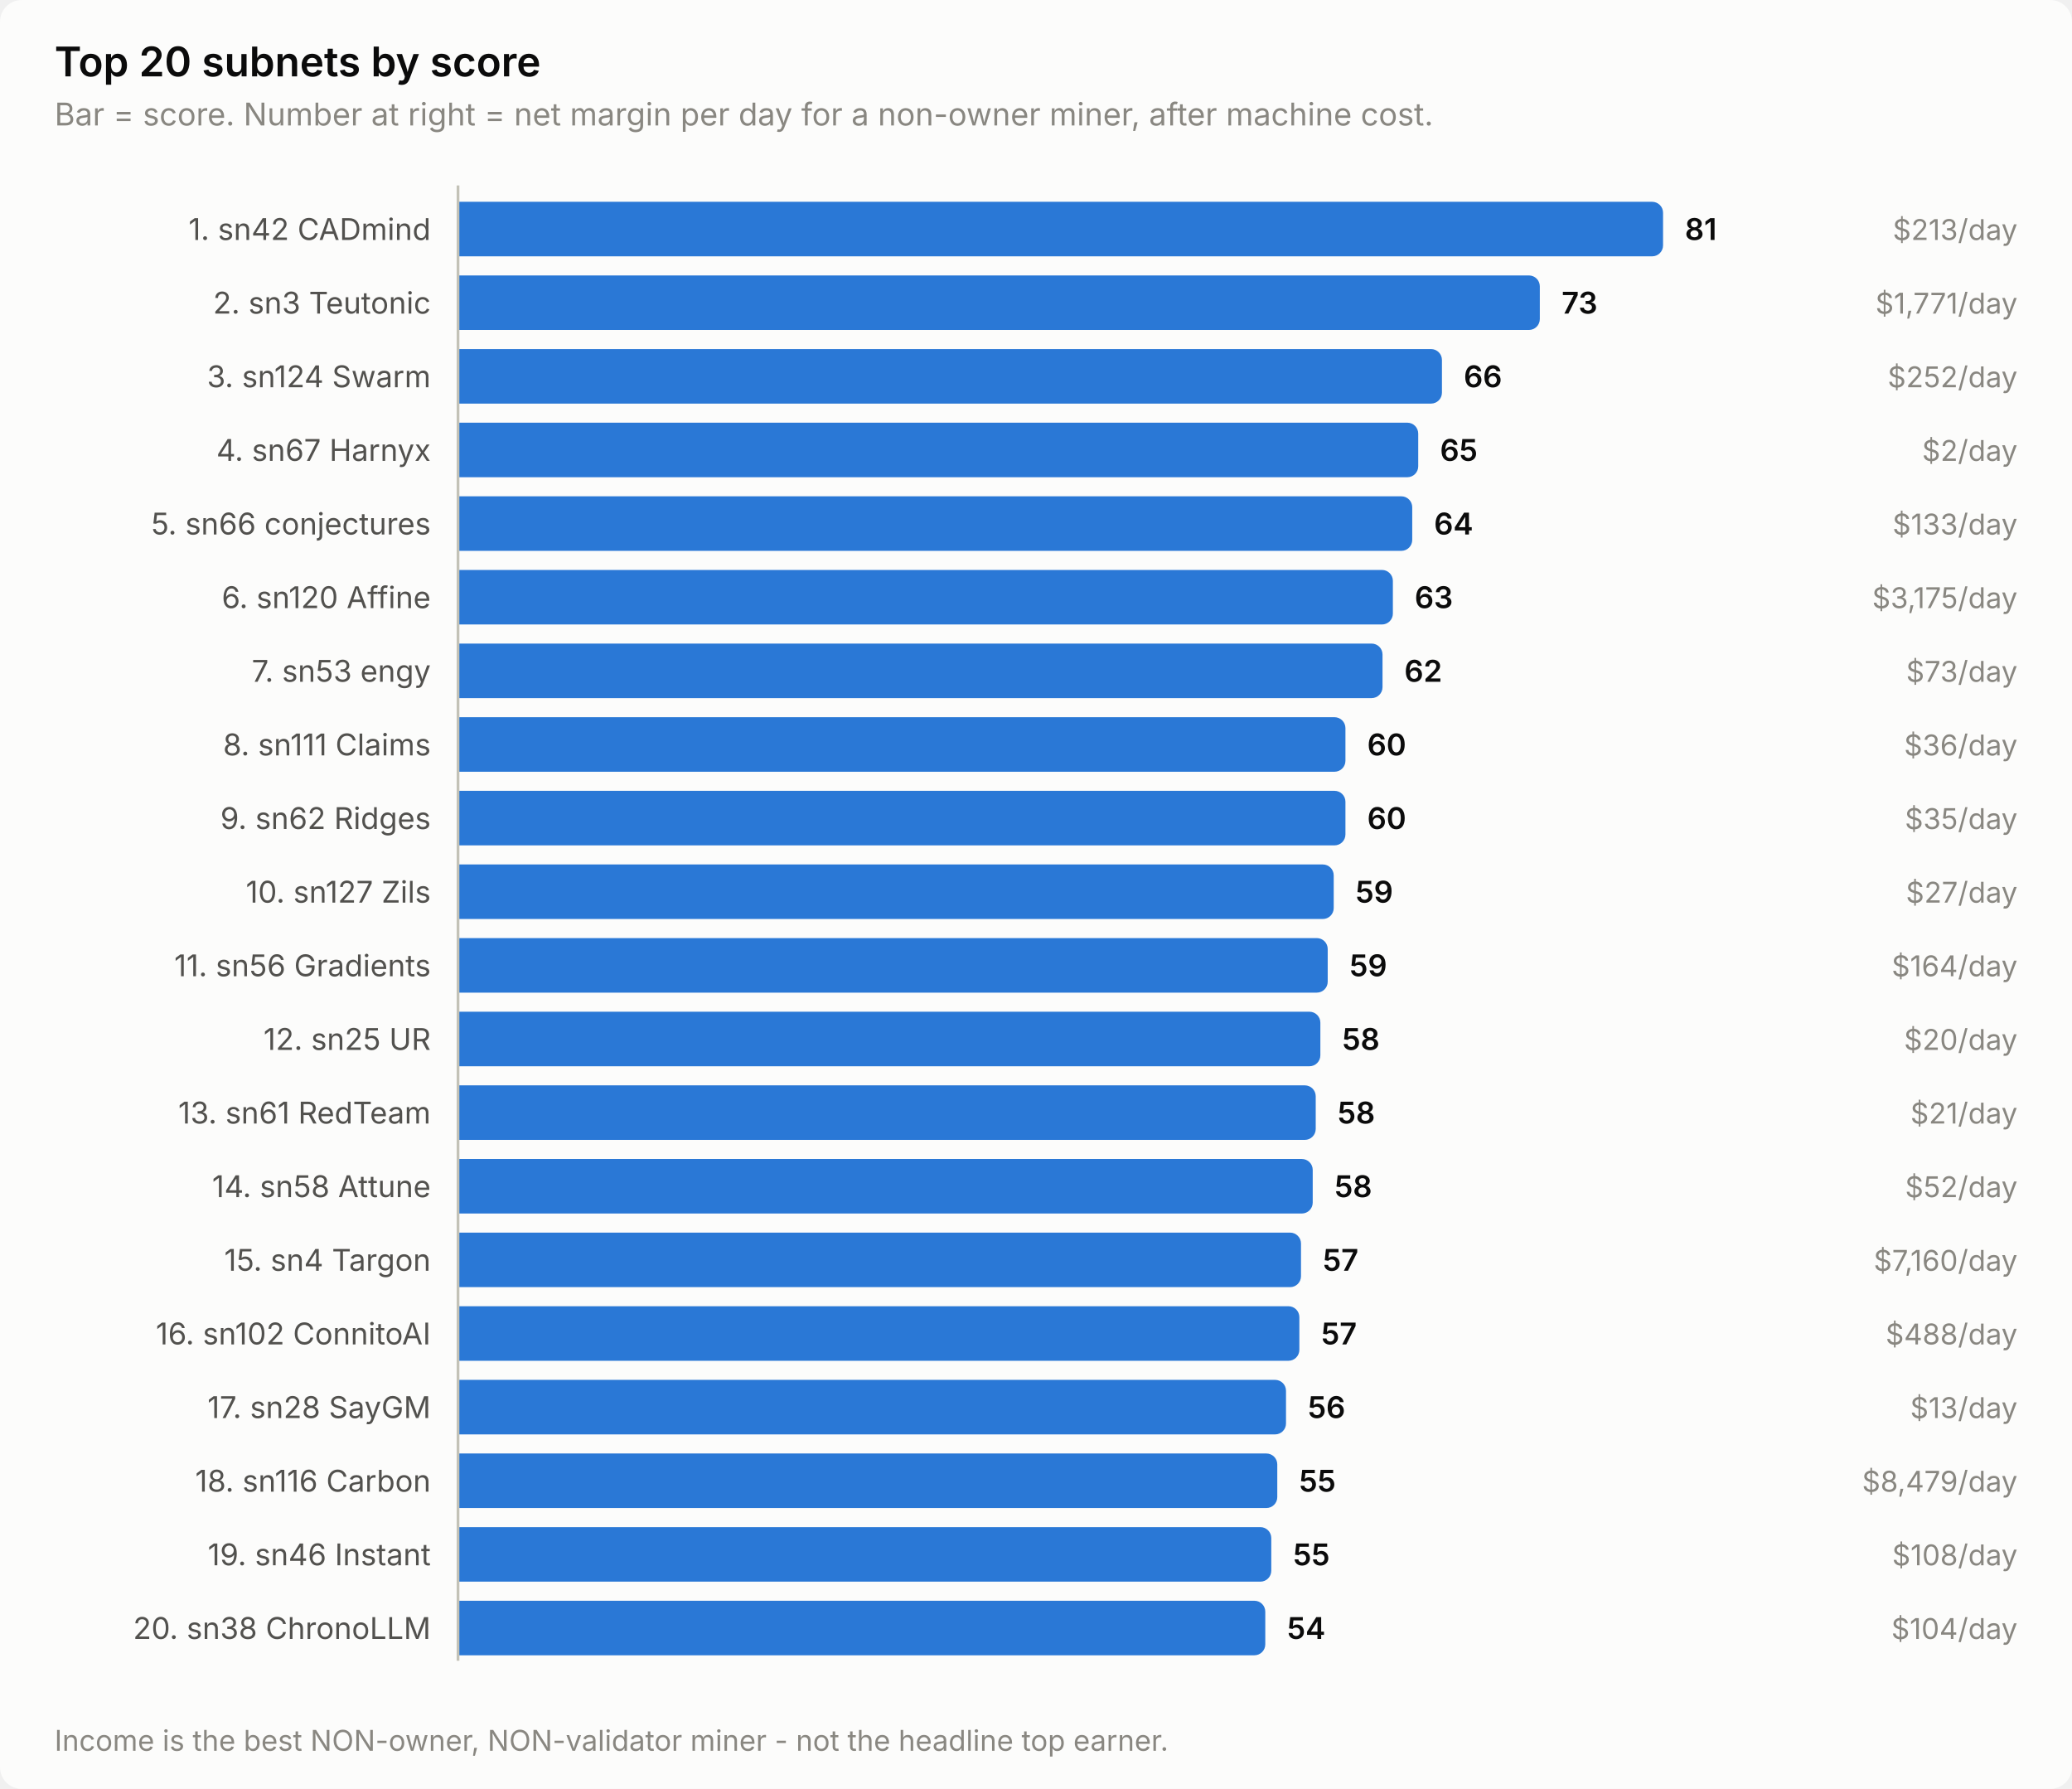
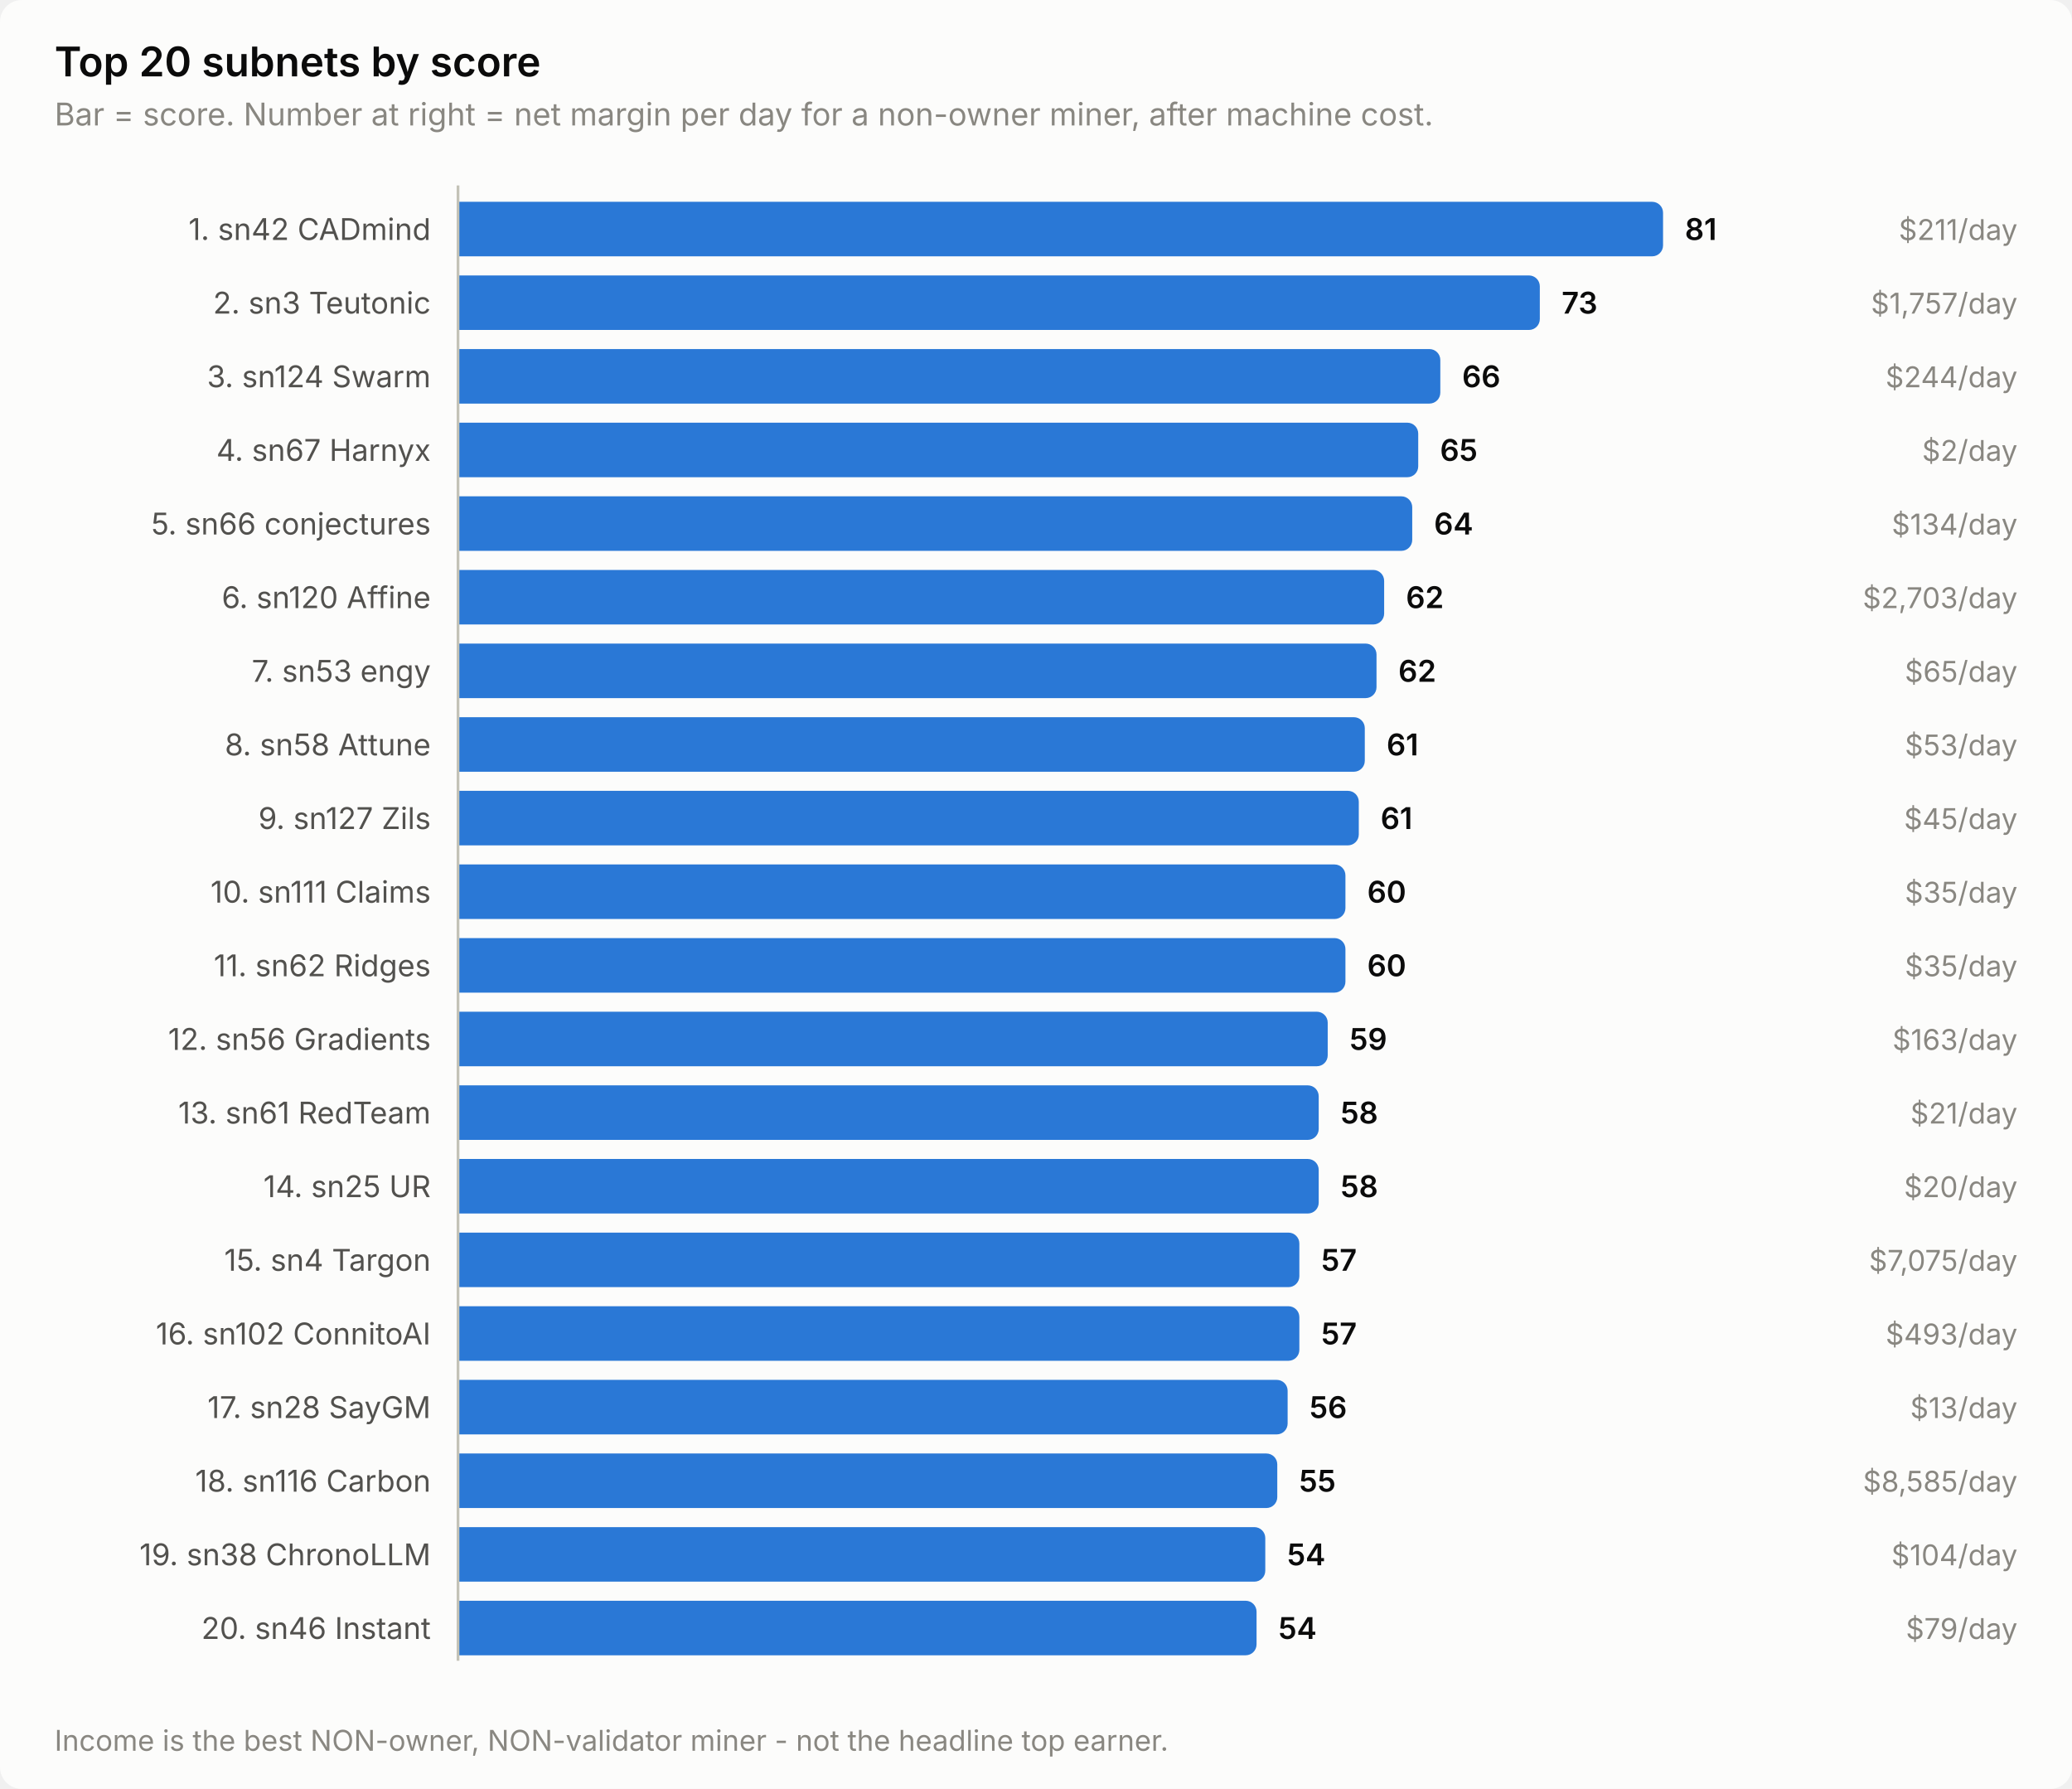
<svg xmlns="http://www.w3.org/2000/svg" width="760" height="656" viewBox="0 0 760 656" role="img" aria-label="Top 20 subnets by score">
  <style>
    text { font-family: system-ui, -apple-system, 'Segoe UI', sans-serif; }
    .t-title { font-size: 15px; font-weight: 600; }
    .t-sub { font-size: 11.5px; }
    .t-lab { font-size: 11px; }
    .t-val { font-size: 11px; font-weight: 600; font-variant-numeric: tabular-nums; }
    .t-tick { font-size: 10.5px; font-variant-numeric: tabular-nums; }

    .surface { fill: #fcfcfb; }
    .ink { fill: #0b0b0b; }
    .ink2 { fill: #52514e; }
    .muted { fill: #898781; }
    .grid { stroke: #e1e0d9; }
    .axis { stroke: #c3c2b7; }
    .accent { fill: #2a78d6; }
    .critical { fill: #d03b3b; }
    .deemph { fill: #d8d7d0; }

    @media (prefers-color-scheme: dark) {
      .surface { fill: #1a1a19; }
      .ink { fill: #ffffff; }
      .ink2 { fill: #c3c2b7; }
      .muted { fill: #898781; }
      .grid { stroke: #2c2c2a; }
      .axis { stroke: #383835; }
      .accent { fill: #3987e5; }
      .deemph { fill: #3a3a37; }
    }
</style>
  <rect class="surface" width="760" height="656" rx="8" />
  <text class="ink t-title" x="20" y="28">Top 20 subnets by score</text>
  <text class="muted t-sub" x="20" y="46">Bar = score. Number at right = net margin per day for a non-owner miner, after machine cost.</text>
  <text class="ink2 t-lab" x="158" y="88" text-anchor="end">1. sn42 CADmind</text>
  <path class="accent" d="M168.0,74.0 H606.0 a4.0,4.0 0 0 1 4.0,4.0 V90.0 a4.0,4.0 0 0 1 -4.0,4.0 H168.0 Z" />
  <text class="ink t-val" x="618.0" y="88">81</text>
-   <text class="muted t-tick" x="740" y="88" text-anchor="end">$213/day</text>
+   <text class="muted t-tick" x="740" y="88" text-anchor="end">$211/day</text>
  <text class="ink2 t-lab" x="158" y="115" text-anchor="end">2. sn3 Teutonic</text>
  <path class="accent" d="M168.0,101.0 H560.8 a4.0,4.0 0 0 1 4.0,4.0 V117.0 a4.0,4.0 0 0 1 -4.0,4.0 H168.0 Z" />
  <text class="ink t-val" x="572.8" y="115">73</text>
-   <text class="muted t-tick" x="740" y="115" text-anchor="end">$1,771/day</text>
+   <text class="muted t-tick" x="740" y="115" text-anchor="end">$1,757/day</text>
  <text class="ink2 t-lab" x="158" y="142" text-anchor="end">3. sn124 Swarm</text>
-   <path class="accent" d="M168.0,128.0 H524.9 a4.0,4.0 0 0 1 4.0,4.0 V144.0 a4.0,4.0 0 0 1 -4.0,4.0 H168.0 Z" />
-   <text class="ink t-val" x="536.9" y="142">66</text>
-   <text class="muted t-tick" x="740" y="142" text-anchor="end">$252/day</text>
+   <path class="accent" d="M168.0,128.0 H524.3 a4.0,4.0 0 0 1 4.0,4.0 V144.0 a4.0,4.0 0 0 1 -4.0,4.0 H168.0 Z" />
+   <text class="ink t-val" x="536.3" y="142">66</text>
+   <text class="muted t-tick" x="740" y="142" text-anchor="end">$244/day</text>
  <text class="ink2 t-lab" x="158" y="169" text-anchor="end">4. sn67 Harnyx</text>
  <path class="accent" d="M168.0,155.0 H516.2 a4.0,4.0 0 0 1 4.0,4.0 V171.0 a4.0,4.0 0 0 1 -4.0,4.0 H168.0 Z" />
  <text class="ink t-val" x="528.2" y="169">65</text>
  <text class="muted t-tick" x="740" y="169" text-anchor="end">$2/day</text>
  <text class="ink2 t-lab" x="158" y="196" text-anchor="end">5. sn66 conjectures</text>
  <path class="accent" d="M168.0,182.0 H514.0 a4.0,4.0 0 0 1 4.0,4.0 V198.0 a4.0,4.0 0 0 1 -4.0,4.0 H168.0 Z" />
  <text class="ink t-val" x="526.0" y="196">64</text>
-   <text class="muted t-tick" x="740" y="196" text-anchor="end">$133/day</text>
+   <text class="muted t-tick" x="740" y="196" text-anchor="end">$134/day</text>
  <text class="ink2 t-lab" x="158" y="223" text-anchor="end">6. sn120 Affine</text>
-   <path class="accent" d="M168.0,209.0 H506.9 a4.0,4.0 0 0 1 4.0,4.0 V225.0 a4.0,4.0 0 0 1 -4.0,4.0 H168.0 Z" />
-   <text class="ink t-val" x="518.9" y="223">63</text>
-   <text class="muted t-tick" x="740" y="223" text-anchor="end">$3,175/day</text>
+   <path class="accent" d="M168.0,209.0 H503.7 a4.0,4.0 0 0 1 4.0,4.0 V225.0 a4.0,4.0 0 0 1 -4.0,4.0 H168.0 Z" />
+   <text class="ink t-val" x="515.7" y="223">62</text>
+   <text class="muted t-tick" x="740" y="223" text-anchor="end">$2,703/day</text>
  <text class="ink2 t-lab" x="158" y="250" text-anchor="end">7. sn53 engy</text>
-   <path class="accent" d="M168.0,236.0 H503.1 a4.0,4.0 0 0 1 4.0,4.0 V252.0 a4.0,4.0 0 0 1 -4.0,4.0 H168.0 Z" />
-   <text class="ink t-val" x="515.1" y="250">62</text>
-   <text class="muted t-tick" x="740" y="250" text-anchor="end">$73/day</text>
-   <text class="ink2 t-lab" x="158" y="277" text-anchor="end">8. sn111 Claims</text>
-   <path class="accent" d="M168.0,263.0 H489.5 a4.0,4.0 0 0 1 4.0,4.0 V279.0 a4.0,4.0 0 0 1 -4.0,4.0 H168.0 Z" />
-   <text class="ink t-val" x="501.5" y="277">60</text>
-   <text class="muted t-tick" x="740" y="277" text-anchor="end">$36/day</text>
-   <text class="ink2 t-lab" x="158" y="304" text-anchor="end">9. sn62 Ridges</text>
-   <path class="accent" d="M168.0,290.0 H489.5 a4.0,4.0 0 0 1 4.0,4.0 V306.0 a4.0,4.0 0 0 1 -4.0,4.0 H168.0 Z" />
-   <text class="ink t-val" x="501.5" y="304">60</text>
-   <text class="muted t-tick" x="740" y="304" text-anchor="end">$35/day</text>
-   <text class="ink2 t-lab" x="158" y="331" text-anchor="end">10. sn127 Zils</text>
-   <path class="accent" d="M168.0,317.0 H485.2 a4.0,4.0 0 0 1 4.0,4.0 V333.0 a4.0,4.0 0 0 1 -4.0,4.0 H168.0 Z" />
-   <text class="ink t-val" x="497.2" y="331">59</text>
-   <text class="muted t-tick" x="740" y="331" text-anchor="end">$27/day</text>
-   <text class="ink2 t-lab" x="158" y="358" text-anchor="end">11. sn56 Gradients</text>
-   <path class="accent" d="M168.0,344.0 H483.0 a4.0,4.0 0 0 1 4.0,4.0 V360.0 a4.0,4.0 0 0 1 -4.0,4.0 H168.0 Z" />
-   <text class="ink t-val" x="495.0" y="358">59</text>
-   <text class="muted t-tick" x="740" y="358" text-anchor="end">$164/day</text>
-   <text class="ink2 t-lab" x="158" y="385" text-anchor="end">12. sn25 UR</text>
-   <path class="accent" d="M168.0,371.0 H480.3 a4.0,4.0 0 0 1 4.0,4.0 V387.0 a4.0,4.0 0 0 1 -4.0,4.0 H168.0 Z" />
-   <text class="ink t-val" x="492.3" y="385">58</text>
-   <text class="muted t-tick" x="740" y="385" text-anchor="end">$20/day</text>
+   <path class="accent" d="M168.0,236.0 H500.9 a4.0,4.0 0 0 1 4.0,4.0 V252.0 a4.0,4.0 0 0 1 -4.0,4.0 H168.0 Z" />
+   <text class="ink t-val" x="512.9" y="250">62</text>
+   <text class="muted t-tick" x="740" y="250" text-anchor="end">$65/day</text>
+   <text class="ink2 t-lab" x="158" y="277" text-anchor="end">8. sn58 Attune</text>
+   <path class="accent" d="M168.0,263.0 H496.6 a4.0,4.0 0 0 1 4.0,4.0 V279.0 a4.0,4.0 0 0 1 -4.0,4.0 H168.0 Z" />
+   <text class="ink t-val" x="508.6" y="277">61</text>
+   <text class="muted t-tick" x="740" y="277" text-anchor="end">$53/day</text>
+   <text class="ink2 t-lab" x="158" y="304" text-anchor="end">9. sn127 Zils</text>
+   <path class="accent" d="M168.0,290.0 H494.4 a4.0,4.0 0 0 1 4.0,4.0 V306.0 a4.0,4.0 0 0 1 -4.0,4.0 H168.0 Z" />
+   <text class="ink t-val" x="506.4" y="304">61</text>
+   <text class="muted t-tick" x="740" y="304" text-anchor="end">$45/day</text>
+   <text class="ink2 t-lab" x="158" y="331" text-anchor="end">10. sn111 Claims</text>
+   <path class="accent" d="M168.0,317.0 H489.5 a4.0,4.0 0 0 1 4.0,4.0 V333.0 a4.0,4.0 0 0 1 -4.0,4.0 H168.0 Z" />
+   <text class="ink t-val" x="501.5" y="331">60</text>
+   <text class="muted t-tick" x="740" y="331" text-anchor="end">$35/day</text>
+   <text class="ink2 t-lab" x="158" y="358" text-anchor="end">11. sn62 Ridges</text>
+   <path class="accent" d="M168.0,344.0 H489.5 a4.0,4.0 0 0 1 4.0,4.0 V360.0 a4.0,4.0 0 0 1 -4.0,4.0 H168.0 Z" />
+   <text class="ink t-val" x="501.5" y="358">60</text>
+   <text class="muted t-tick" x="740" y="358" text-anchor="end">$35/day</text>
+   <text class="ink2 t-lab" x="158" y="385" text-anchor="end">12. sn56 Gradients</text>
+   <path class="accent" d="M168.0,371.0 H483.0 a4.0,4.0 0 0 1 4.0,4.0 V387.0 a4.0,4.0 0 0 1 -4.0,4.0 H168.0 Z" />
+   <text class="ink t-val" x="495.0" y="385">59</text>
+   <text class="muted t-tick" x="740" y="385" text-anchor="end">$163/day</text>
  <text class="ink2 t-lab" x="158" y="412" text-anchor="end">13. sn61 RedTeam</text>
-   <path class="accent" d="M168.0,398.0 H478.6 a4.0,4.0 0 0 1 4.0,4.0 V414.0 a4.0,4.0 0 0 1 -4.0,4.0 H168.0 Z" />
-   <text class="ink t-val" x="490.6" y="412">58</text>
+   <path class="accent" d="M168.0,398.0 H479.7 a4.0,4.0 0 0 1 4.0,4.0 V414.0 a4.0,4.0 0 0 1 -4.0,4.0 H168.0 Z" />
+   <text class="ink t-val" x="491.7" y="412">58</text>
  <text class="muted t-tick" x="740" y="412" text-anchor="end">$21/day</text>
-   <text class="ink2 t-lab" x="158" y="439" text-anchor="end">14. sn58 Attune</text>
-   <path class="accent" d="M168.0,425.0 H477.5 a4.0,4.0 0 0 1 4.0,4.0 V441.0 a4.0,4.0 0 0 1 -4.0,4.0 H168.0 Z" />
-   <text class="ink t-val" x="489.5" y="439">58</text>
-   <text class="muted t-tick" x="740" y="439" text-anchor="end">$52/day</text>
+   <text class="ink2 t-lab" x="158" y="439" text-anchor="end">14. sn25 UR</text>
+   <path class="accent" d="M168.0,425.0 H479.7 a4.0,4.0 0 0 1 4.0,4.0 V441.0 a4.0,4.0 0 0 1 -4.0,4.0 H168.0 Z" />
+   <text class="ink t-val" x="491.7" y="439">58</text>
+   <text class="muted t-tick" x="740" y="439" text-anchor="end">$20/day</text>
  <text class="ink2 t-lab" x="158" y="466" text-anchor="end">15. sn4 Targon</text>
-   <path class="accent" d="M168.0,452.0 H473.2 a4.0,4.0 0 0 1 4.0,4.0 V468.0 a4.0,4.0 0 0 1 -4.0,4.0 H168.0 Z" />
-   <text class="ink t-val" x="485.2" y="466">57</text>
-   <text class="muted t-tick" x="740" y="466" text-anchor="end">$7,160/day</text>
+   <path class="accent" d="M168.0,452.0 H472.6 a4.0,4.0 0 0 1 4.0,4.0 V468.0 a4.0,4.0 0 0 1 -4.0,4.0 H168.0 Z" />
+   <text class="ink t-val" x="484.6" y="466">57</text>
+   <text class="muted t-tick" x="740" y="466" text-anchor="end">$7,075/day</text>
  <text class="ink2 t-lab" x="158" y="493" text-anchor="end">16. sn102 ConnitoAI</text>
  <path class="accent" d="M168.0,479.0 H472.6 a4.0,4.0 0 0 1 4.0,4.0 V495.0 a4.0,4.0 0 0 1 -4.0,4.0 H168.0 Z" />
  <text class="ink t-val" x="484.6" y="493">57</text>
-   <text class="muted t-tick" x="740" y="493" text-anchor="end">$488/day</text>
+   <text class="muted t-tick" x="740" y="493" text-anchor="end">$493/day</text>
  <text class="ink2 t-lab" x="158" y="520" text-anchor="end">17. sn28 SayGM</text>
-   <path class="accent" d="M168.0,506.0 H467.7 a4.0,4.0 0 0 1 4.0,4.0 V522.0 a4.0,4.0 0 0 1 -4.0,4.0 H168.0 Z" />
-   <text class="ink t-val" x="479.7" y="520">56</text>
+   <path class="accent" d="M168.0,506.0 H468.3 a4.0,4.0 0 0 1 4.0,4.0 V522.0 a4.0,4.0 0 0 1 -4.0,4.0 H168.0 Z" />
+   <text class="ink t-val" x="480.3" y="520">56</text>
  <text class="muted t-tick" x="740" y="520" text-anchor="end">$13/day</text>
  <text class="ink2 t-lab" x="158" y="547" text-anchor="end">18. sn116 Carbon</text>
  <path class="accent" d="M168.0,533.0 H464.5 a4.0,4.0 0 0 1 4.0,4.0 V549.0 a4.0,4.0 0 0 1 -4.0,4.0 H168.0 Z" />
  <text class="ink t-val" x="476.5" y="547">55</text>
-   <text class="muted t-tick" x="740" y="547" text-anchor="end">$8,479/day</text>
-   <text class="ink2 t-lab" x="158" y="574" text-anchor="end">19. sn46 Instant</text>
-   <path class="accent" d="M168.0,560.0 H462.3 a4.0,4.0 0 0 1 4.0,4.0 V576.0 a4.0,4.0 0 0 1 -4.0,4.0 H168.0 Z" />
-   <text class="ink t-val" x="474.3" y="574">55</text>
-   <text class="muted t-tick" x="740" y="574" text-anchor="end">$108/day</text>
-   <text class="ink2 t-lab" x="158" y="601" text-anchor="end">20. sn38 ChronoLLM</text>
-   <path class="accent" d="M168.0,587.0 H460.1 a4.0,4.0 0 0 1 4.0,4.0 V603.0 a4.0,4.0 0 0 1 -4.0,4.0 H168.0 Z" />
-   <text class="ink t-val" x="472.1" y="601">54</text>
-   <text class="muted t-tick" x="740" y="601" text-anchor="end">$104/day</text>
+   <text class="muted t-tick" x="740" y="547" text-anchor="end">$8,585/day</text>
+   <text class="ink2 t-lab" x="158" y="574" text-anchor="end">19. sn38 ChronoLLM</text>
+   <path class="accent" d="M168.0,560.0 H460.1 a4.0,4.0 0 0 1 4.0,4.0 V576.0 a4.0,4.0 0 0 1 -4.0,4.0 H168.0 Z" />
+   <text class="ink t-val" x="472.1" y="574">54</text>
+   <text class="muted t-tick" x="740" y="574" text-anchor="end">$104/day</text>
+   <text class="ink2 t-lab" x="158" y="601" text-anchor="end">20. sn46 Instant</text>
+   <path class="accent" d="M168.0,587.0 H456.9 a4.0,4.0 0 0 1 4.0,4.0 V603.0 a4.0,4.0 0 0 1 -4.0,4.0 H168.0 Z" />
+   <text class="ink t-val" x="468.9" y="601">54</text>
+   <text class="muted t-tick" x="740" y="601" text-anchor="end">$79/day</text>
  <line class="axis" x1="168" y1="68" x2="168" y2="609" stroke-width="1" />
  <text class="muted t-tick" x="20" y="642">Income is the best NON-owner, NON-validator miner - not the headline top earner.</text>
</svg>
